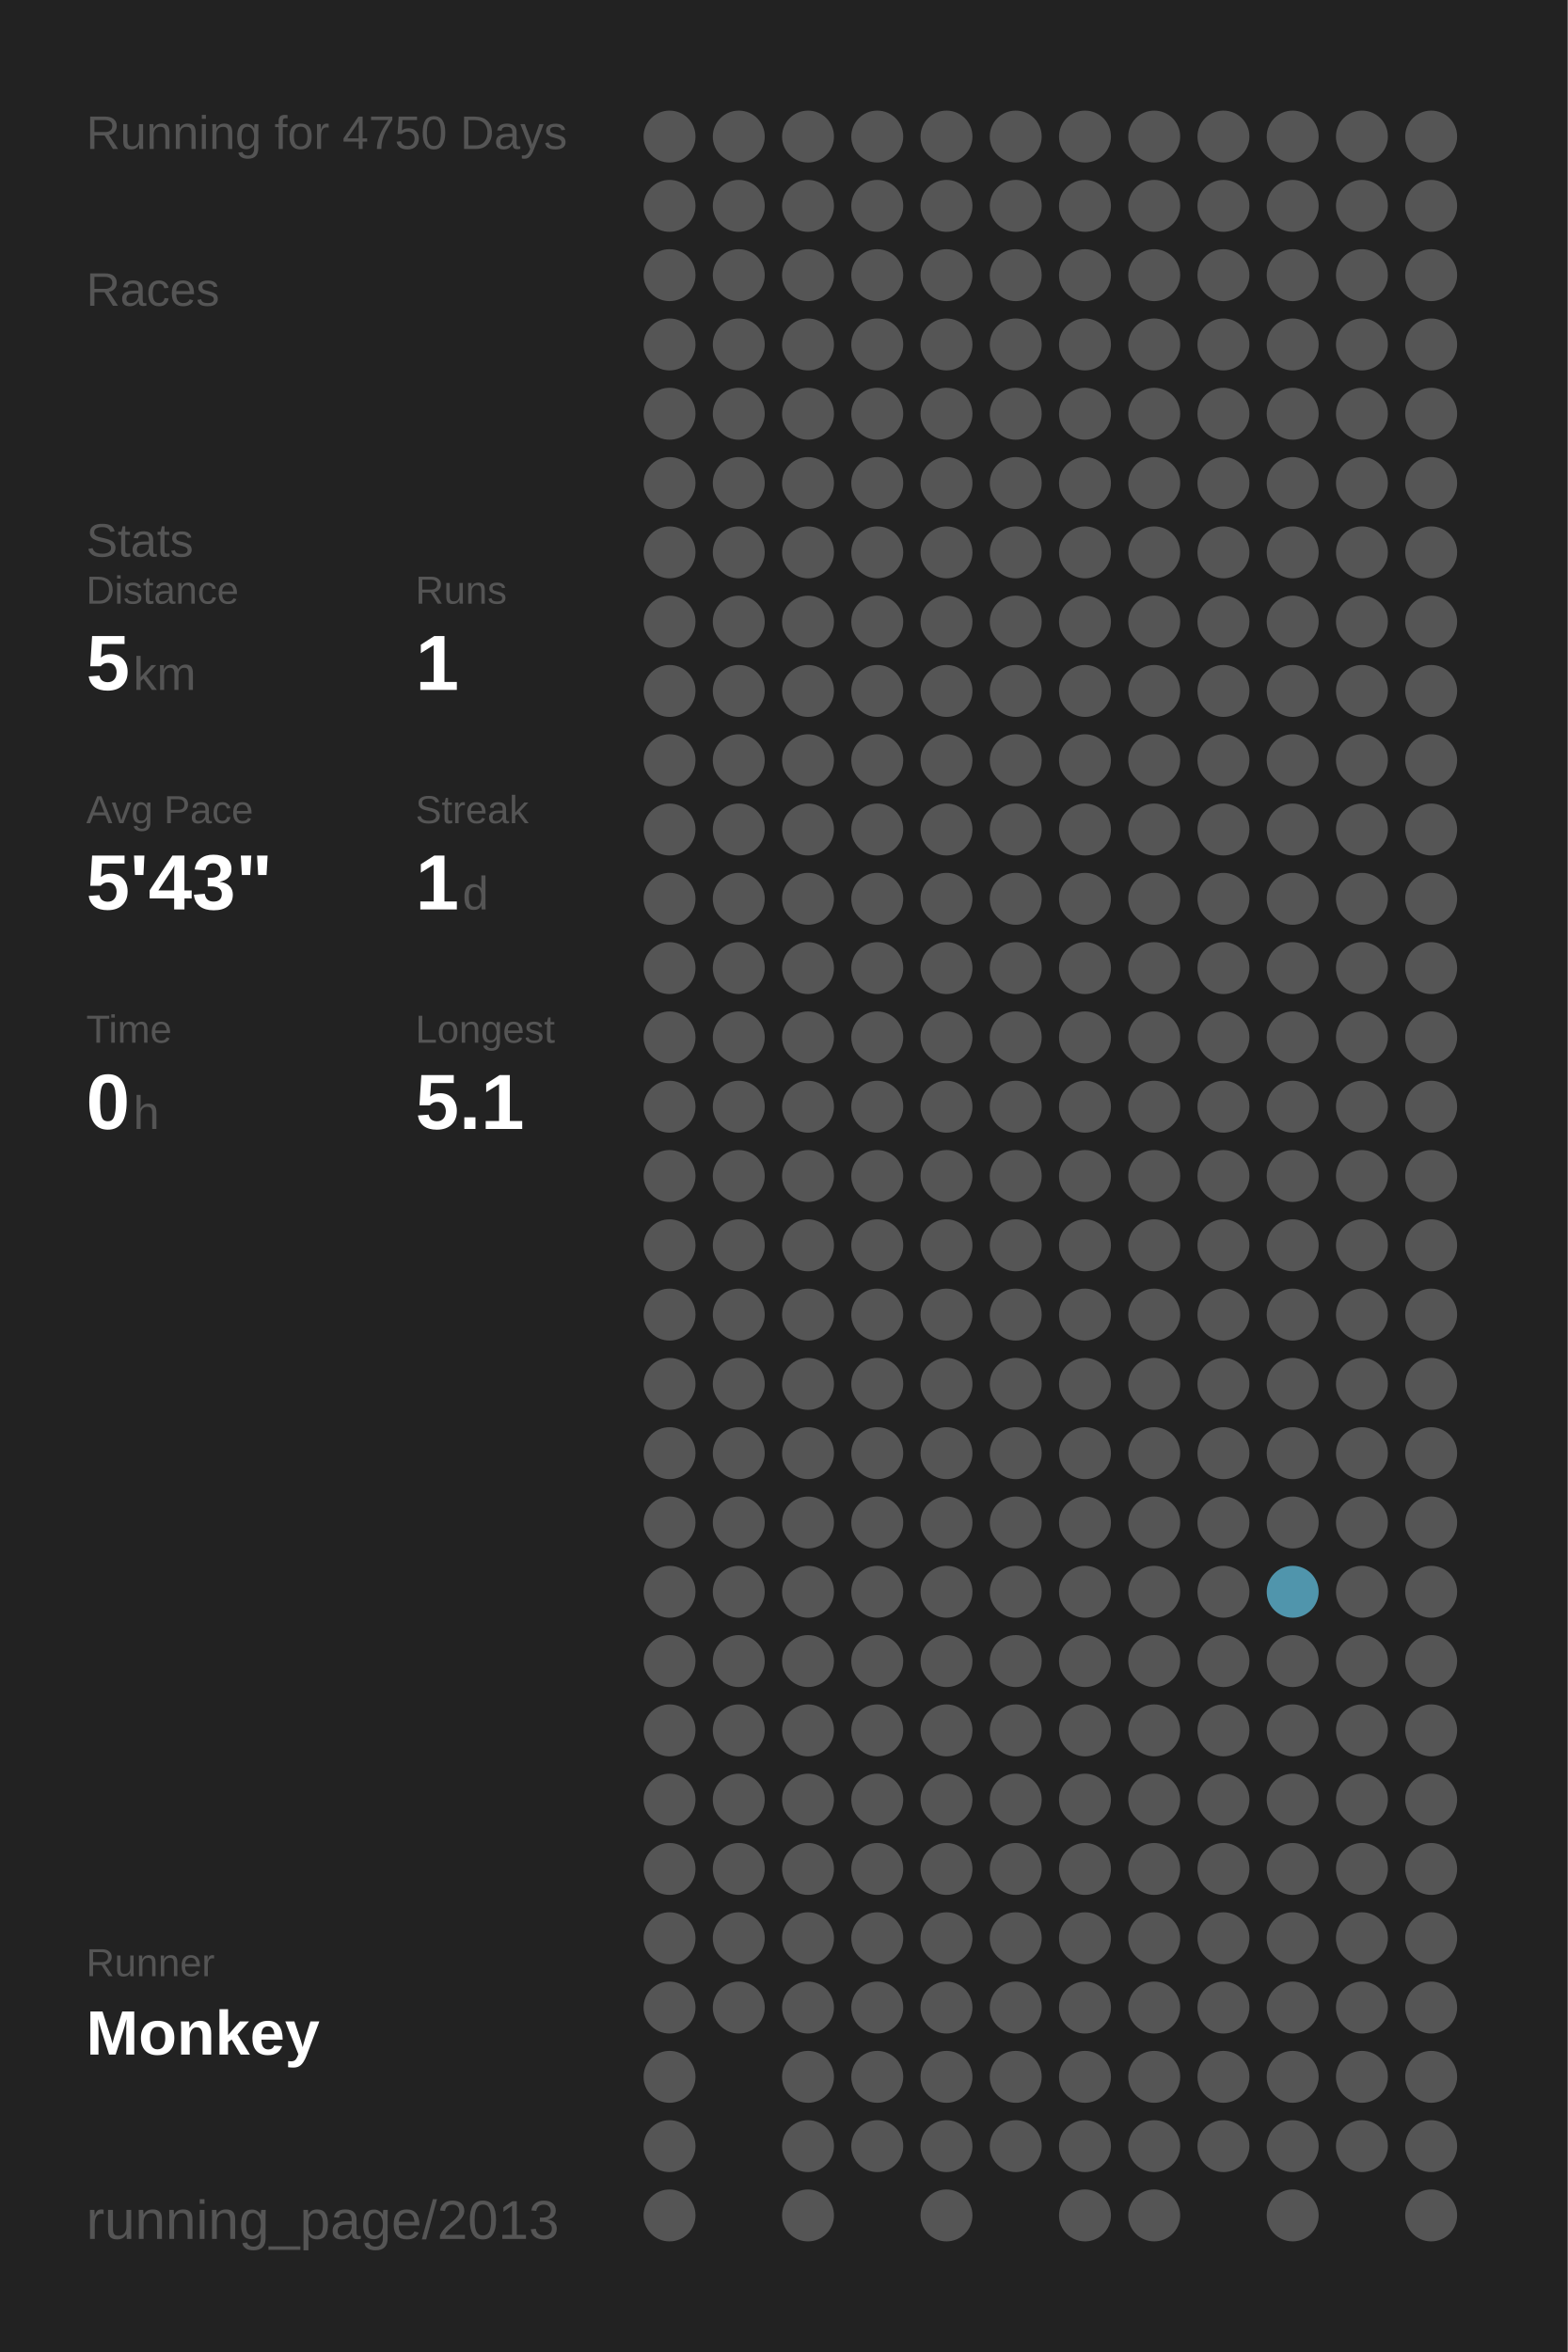
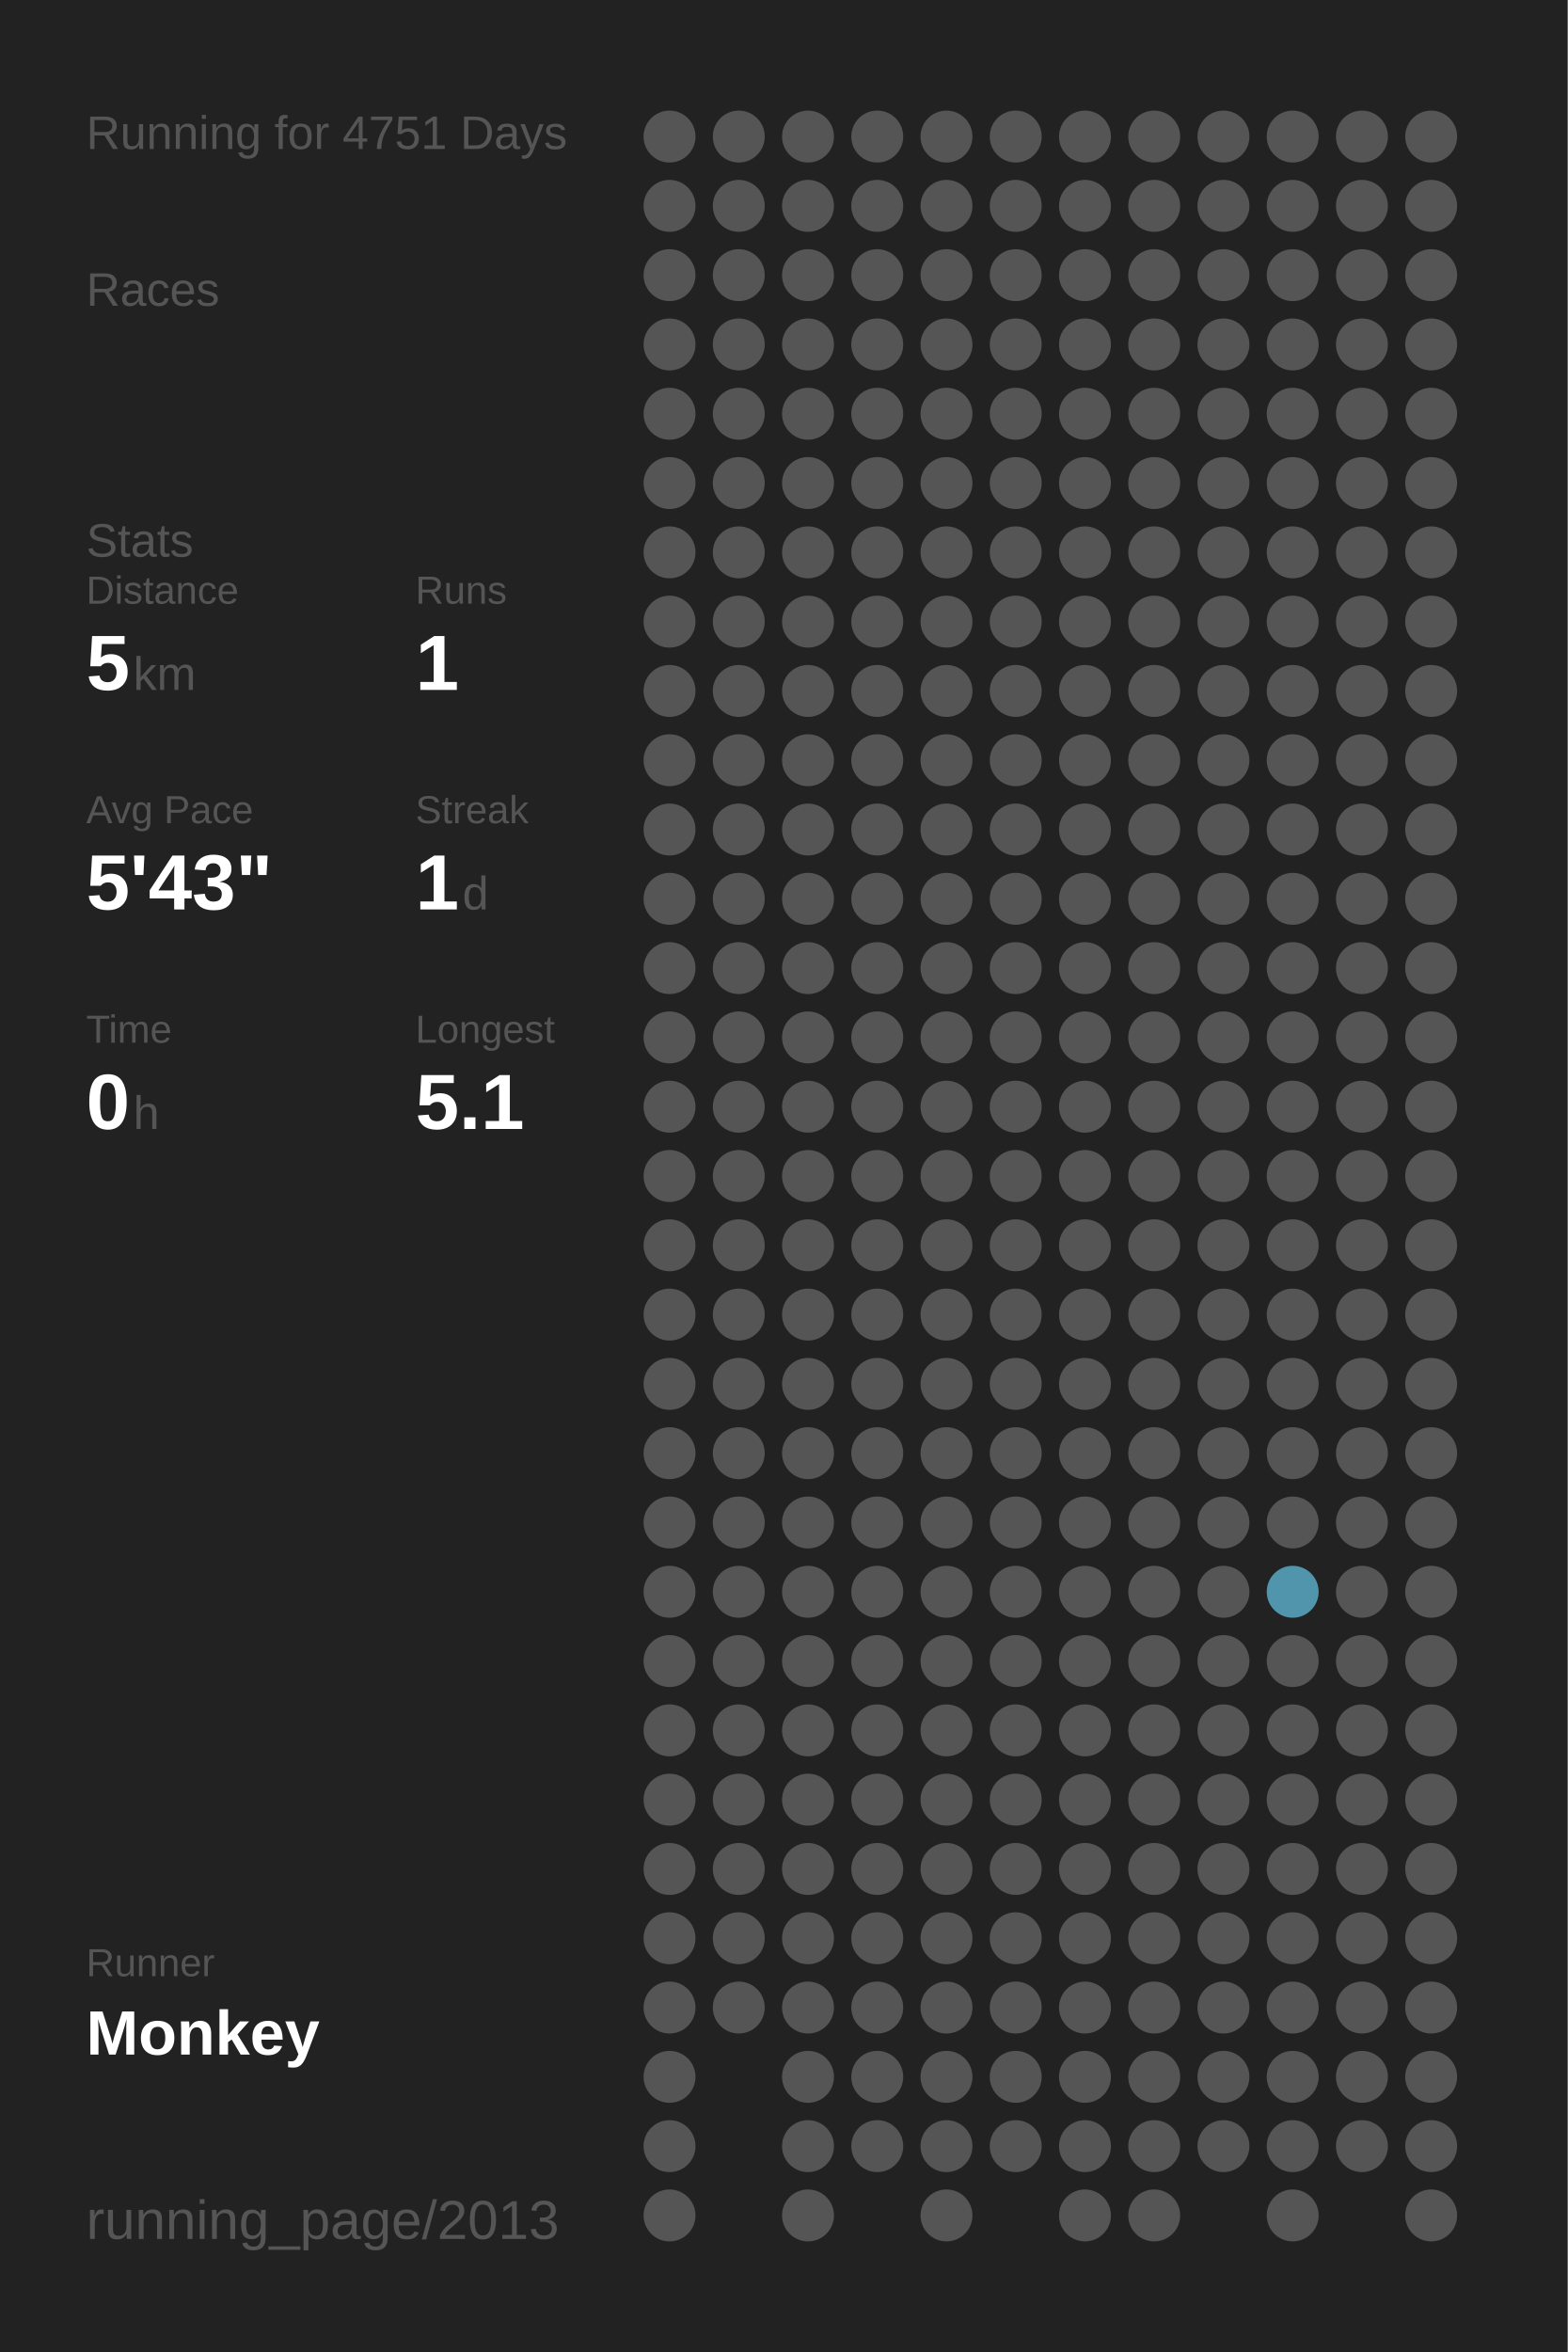
<svg xmlns="http://www.w3.org/2000/svg" baseProfile="full" height="300mm" version="1.1" viewBox="0,0,200,300" width="200mm">
  <defs />
  <rect fill="#222222" height="300" width="200" x="0" y="0" />
-   <text fill="#555555" style="font-size:6px; font-family:Arial;" x="11" y="19">Running for 4750 Days</text>
+   <text fill="#555555" style="font-size:6px; font-family:Arial;" x="11" y="19">Running for 4751 Days</text>
  <text fill="#555555" style="font-size:6px; font-family:Arial;" x="11" y="39">Races</text>
  <text fill="#555555" style="font-size:6px; font-family:Arial;" x="11" y="71">Stats</text>
  <text fill="#555555" style="font-size:5px; font-family:Arial;" x="11" y="77">Distance</text>
  <text fill="#FFFFFF" style="font-size:10px; font-family:Arial; font-weight:bold;" x="11" y="88">5</text>
  <text fill="#555555" style="font-size:6px; font-family:Arial;" x="17" y="88">km</text>
  <text fill="#555555" style="font-size:5px; font-family:Arial;" x="53" y="77">Runs</text>
  <text fill="#FFFFFF" style="font-size:10px; font-family:Arial; font-weight:bold;" x="53" y="88">1</text>
  <text fill="#555555" style="font-size:5px; font-family:Arial;" x="11" y="105">Avg Pace</text>
  <text fill="#FFFFFF" style="font-size:10px; font-family:Arial; font-weight:bold;" x="11" y="116">5'43"</text>
  <text fill="#555555" style="font-size:5px; font-family:Arial;" x="53" y="105">Streak</text>
  <text fill="#FFFFFF" style="font-size:10px; font-family:Arial; font-weight:bold;" x="53" y="116">1</text>
  <text fill="#555555" style="font-size:6px; font-family:Arial;" x="59" y="116">d</text>
  <text fill="#555555" style="font-size:5px; font-family:Arial;" x="11" y="133">Time</text>
  <text fill="#FFFFFF" style="font-size:10px; font-family:Arial; font-weight:bold;" x="11" y="144">0</text>
  <text fill="#555555" style="font-size:6px; font-family:Arial;" x="17" y="144">h</text>
  <text fill="#555555" style="font-size:5px; font-family:Arial;" x="53" y="133">Longest</text>
  <text fill="#FFFFFF" style="font-size:10px; font-family:Arial; font-weight:bold;" x="53" y="144">5.1</text>
  <text fill="#555555" style="font-size:5px; font-family:Arial;" x="11" y="252.065">Runner</text>
  <text fill="#FFFFFF" style="font-size:8px; font-family:Arial; font-weight:bold;" x="11" y="262.065">Monkey</text>
  <text fill="#555555" style="font-size:7px; font-family:Arial;" x="11" y="285.581">running_page/2013</text>
  <circle cx="85.417" cy="17.419" fill="#555555" r="3.312" />
  <circle cx="85.417" cy="26.258" fill="#555555" r="3.312" />
  <circle cx="85.417" cy="35.097" fill="#555555" r="3.312" />
  <circle cx="85.417" cy="43.935" fill="#555555" r="3.312" />
  <circle cx="85.417" cy="52.774" fill="#555555" r="3.312" />
  <circle cx="85.417" cy="61.613" fill="#555555" r="3.312" />
  <circle cx="85.417" cy="70.452" fill="#555555" r="3.312" />
  <circle cx="85.417" cy="79.29" fill="#555555" r="3.312" />
  <circle cx="85.417" cy="88.129" fill="#555555" r="3.312" />
  <circle cx="85.417" cy="96.968" fill="#555555" r="3.312" />
  <circle cx="85.417" cy="105.806" fill="#555555" r="3.312" />
  <circle cx="85.417" cy="114.645" fill="#555555" r="3.312" />
  <circle cx="85.417" cy="123.484" fill="#555555" r="3.312" />
  <circle cx="85.417" cy="132.323" fill="#555555" r="3.312" />
  <circle cx="85.417" cy="141.161" fill="#555555" r="3.312" />
  <circle cx="85.417" cy="150" fill="#555555" r="3.312" />
  <circle cx="85.417" cy="158.839" fill="#555555" r="3.312" />
  <circle cx="85.417" cy="167.677" fill="#555555" r="3.312" />
  <circle cx="85.417" cy="176.516" fill="#555555" r="3.312" />
  <circle cx="85.417" cy="185.355" fill="#555555" r="3.312" />
  <circle cx="85.417" cy="194.194" fill="#555555" r="3.312" />
  <circle cx="85.417" cy="203.032" fill="#555555" r="3.312" />
  <circle cx="85.417" cy="211.871" fill="#555555" r="3.312" />
  <circle cx="85.417" cy="220.71" fill="#555555" r="3.312" />
  <circle cx="85.417" cy="229.548" fill="#555555" r="3.312" />
  <circle cx="85.417" cy="238.387" fill="#555555" r="3.312" />
  <circle cx="85.417" cy="247.226" fill="#555555" r="3.312" />
  <circle cx="85.417" cy="256.065" fill="#555555" r="3.312" />
  <circle cx="85.417" cy="264.903" fill="#555555" r="3.312" />
  <circle cx="85.417" cy="273.742" fill="#555555" r="3.312" />
  <circle cx="85.417" cy="282.581" fill="#555555" r="3.312" />
  <circle cx="94.25" cy="17.419" fill="#555555" r="3.312" />
  <circle cx="94.25" cy="26.258" fill="#555555" r="3.312" />
  <circle cx="94.25" cy="35.097" fill="#555555" r="3.312" />
  <circle cx="94.25" cy="43.935" fill="#555555" r="3.312" />
  <circle cx="94.25" cy="52.774" fill="#555555" r="3.312" />
  <circle cx="94.25" cy="61.613" fill="#555555" r="3.312" />
  <circle cx="94.25" cy="70.452" fill="#555555" r="3.312" />
  <circle cx="94.25" cy="79.29" fill="#555555" r="3.312" />
  <circle cx="94.25" cy="88.129" fill="#555555" r="3.312" />
  <circle cx="94.25" cy="96.968" fill="#555555" r="3.312" />
  <circle cx="94.25" cy="105.806" fill="#555555" r="3.312" />
  <circle cx="94.25" cy="114.645" fill="#555555" r="3.312" />
  <circle cx="94.25" cy="123.484" fill="#555555" r="3.312" />
  <circle cx="94.25" cy="132.323" fill="#555555" r="3.312" />
  <circle cx="94.25" cy="141.161" fill="#555555" r="3.312" />
  <circle cx="94.25" cy="150" fill="#555555" r="3.312" />
  <circle cx="94.25" cy="158.839" fill="#555555" r="3.312" />
  <circle cx="94.25" cy="167.677" fill="#555555" r="3.312" />
  <circle cx="94.25" cy="176.516" fill="#555555" r="3.312" />
  <circle cx="94.25" cy="185.355" fill="#555555" r="3.312" />
  <circle cx="94.25" cy="194.194" fill="#555555" r="3.312" />
  <circle cx="94.25" cy="203.032" fill="#555555" r="3.312" />
  <circle cx="94.25" cy="211.871" fill="#555555" r="3.312" />
  <circle cx="94.25" cy="220.71" fill="#555555" r="3.312" />
  <circle cx="94.25" cy="229.548" fill="#555555" r="3.312" />
  <circle cx="94.25" cy="238.387" fill="#555555" r="3.312" />
  <circle cx="94.25" cy="247.226" fill="#555555" r="3.312" />
  <circle cx="94.25" cy="256.065" fill="#555555" r="3.312" />
  <circle cx="103.083" cy="17.419" fill="#555555" r="3.312" />
  <circle cx="103.083" cy="26.258" fill="#555555" r="3.312" />
  <circle cx="103.083" cy="35.097" fill="#555555" r="3.312" />
  <circle cx="103.083" cy="43.935" fill="#555555" r="3.312" />
  <circle cx="103.083" cy="52.774" fill="#555555" r="3.312" />
  <circle cx="103.083" cy="61.613" fill="#555555" r="3.312" />
  <circle cx="103.083" cy="70.452" fill="#555555" r="3.312" />
  <circle cx="103.083" cy="79.29" fill="#555555" r="3.312" />
  <circle cx="103.083" cy="88.129" fill="#555555" r="3.312" />
  <circle cx="103.083" cy="96.968" fill="#555555" r="3.312" />
  <circle cx="103.083" cy="105.806" fill="#555555" r="3.312" />
  <circle cx="103.083" cy="114.645" fill="#555555" r="3.312" />
  <circle cx="103.083" cy="123.484" fill="#555555" r="3.312" />
  <circle cx="103.083" cy="132.323" fill="#555555" r="3.312" />
  <circle cx="103.083" cy="141.161" fill="#555555" r="3.312" />
  <circle cx="103.083" cy="150" fill="#555555" r="3.312" />
  <circle cx="103.083" cy="158.839" fill="#555555" r="3.312" />
  <circle cx="103.083" cy="167.677" fill="#555555" r="3.312" />
  <circle cx="103.083" cy="176.516" fill="#555555" r="3.312" />
  <circle cx="103.083" cy="185.355" fill="#555555" r="3.312" />
  <circle cx="103.083" cy="194.194" fill="#555555" r="3.312" />
  <circle cx="103.083" cy="203.032" fill="#555555" r="3.312" />
  <circle cx="103.083" cy="211.871" fill="#555555" r="3.312" />
  <circle cx="103.083" cy="220.71" fill="#555555" r="3.312" />
  <circle cx="103.083" cy="229.548" fill="#555555" r="3.312" />
  <circle cx="103.083" cy="238.387" fill="#555555" r="3.312" />
  <circle cx="103.083" cy="247.226" fill="#555555" r="3.312" />
  <circle cx="103.083" cy="256.065" fill="#555555" r="3.312" />
  <circle cx="103.083" cy="264.903" fill="#555555" r="3.312" />
  <circle cx="103.083" cy="273.742" fill="#555555" r="3.312" />
  <circle cx="103.083" cy="282.581" fill="#555555" r="3.312" />
  <circle cx="111.917" cy="17.419" fill="#555555" r="3.312" />
  <circle cx="111.917" cy="26.258" fill="#555555" r="3.312" />
  <circle cx="111.917" cy="35.097" fill="#555555" r="3.312" />
  <circle cx="111.917" cy="43.935" fill="#555555" r="3.312" />
  <circle cx="111.917" cy="52.774" fill="#555555" r="3.312" />
  <circle cx="111.917" cy="61.613" fill="#555555" r="3.312" />
  <circle cx="111.917" cy="70.452" fill="#555555" r="3.312" />
  <circle cx="111.917" cy="79.29" fill="#555555" r="3.312" />
  <circle cx="111.917" cy="88.129" fill="#555555" r="3.312" />
  <circle cx="111.917" cy="96.968" fill="#555555" r="3.312" />
  <circle cx="111.917" cy="105.806" fill="#555555" r="3.312" />
  <circle cx="111.917" cy="114.645" fill="#555555" r="3.312" />
  <circle cx="111.917" cy="123.484" fill="#555555" r="3.312" />
  <circle cx="111.917" cy="132.323" fill="#555555" r="3.312" />
  <circle cx="111.917" cy="141.161" fill="#555555" r="3.312" />
  <circle cx="111.917" cy="150" fill="#555555" r="3.312" />
  <circle cx="111.917" cy="158.839" fill="#555555" r="3.312" />
  <circle cx="111.917" cy="167.677" fill="#555555" r="3.312" />
  <circle cx="111.917" cy="176.516" fill="#555555" r="3.312" />
  <circle cx="111.917" cy="185.355" fill="#555555" r="3.312" />
  <circle cx="111.917" cy="194.194" fill="#555555" r="3.312" />
  <circle cx="111.917" cy="203.032" fill="#555555" r="3.312" />
  <circle cx="111.917" cy="211.871" fill="#555555" r="3.312" />
  <circle cx="111.917" cy="220.71" fill="#555555" r="3.312" />
  <circle cx="111.917" cy="229.548" fill="#555555" r="3.312" />
  <circle cx="111.917" cy="238.387" fill="#555555" r="3.312" />
  <circle cx="111.917" cy="247.226" fill="#555555" r="3.312" />
  <circle cx="111.917" cy="256.065" fill="#555555" r="3.312" />
  <circle cx="111.917" cy="264.903" fill="#555555" r="3.312" />
  <circle cx="111.917" cy="273.742" fill="#555555" r="3.312" />
  <circle cx="120.75" cy="17.419" fill="#555555" r="3.312" />
  <circle cx="120.75" cy="26.258" fill="#555555" r="3.312" />
  <circle cx="120.75" cy="35.097" fill="#555555" r="3.312" />
  <circle cx="120.75" cy="43.935" fill="#555555" r="3.312" />
  <circle cx="120.75" cy="52.774" fill="#555555" r="3.312" />
  <circle cx="120.75" cy="61.613" fill="#555555" r="3.312" />
  <circle cx="120.75" cy="70.452" fill="#555555" r="3.312" />
  <circle cx="120.75" cy="79.29" fill="#555555" r="3.312" />
  <circle cx="120.75" cy="88.129" fill="#555555" r="3.312" />
  <circle cx="120.75" cy="96.968" fill="#555555" r="3.312" />
  <circle cx="120.75" cy="105.806" fill="#555555" r="3.312" />
  <circle cx="120.75" cy="114.645" fill="#555555" r="3.312" />
  <circle cx="120.75" cy="123.484" fill="#555555" r="3.312" />
  <circle cx="120.75" cy="132.323" fill="#555555" r="3.312" />
  <circle cx="120.75" cy="141.161" fill="#555555" r="3.312" />
  <circle cx="120.75" cy="150" fill="#555555" r="3.312" />
  <circle cx="120.75" cy="158.839" fill="#555555" r="3.312" />
  <circle cx="120.75" cy="167.677" fill="#555555" r="3.312" />
  <circle cx="120.75" cy="176.516" fill="#555555" r="3.312" />
  <circle cx="120.75" cy="185.355" fill="#555555" r="3.312" />
  <circle cx="120.75" cy="194.194" fill="#555555" r="3.312" />
  <circle cx="120.75" cy="203.032" fill="#555555" r="3.312" />
  <circle cx="120.75" cy="211.871" fill="#555555" r="3.312" />
  <circle cx="120.75" cy="220.71" fill="#555555" r="3.312" />
  <circle cx="120.75" cy="229.548" fill="#555555" r="3.312" />
  <circle cx="120.75" cy="238.387" fill="#555555" r="3.312" />
  <circle cx="120.75" cy="247.226" fill="#555555" r="3.312" />
  <circle cx="120.75" cy="256.065" fill="#555555" r="3.312" />
  <circle cx="120.75" cy="264.903" fill="#555555" r="3.312" />
  <circle cx="120.75" cy="273.742" fill="#555555" r="3.312" />
  <circle cx="120.75" cy="282.581" fill="#555555" r="3.312" />
  <circle cx="129.583" cy="17.419" fill="#555555" r="3.312" />
  <circle cx="129.583" cy="26.258" fill="#555555" r="3.312" />
  <circle cx="129.583" cy="35.097" fill="#555555" r="3.312" />
  <circle cx="129.583" cy="43.935" fill="#555555" r="3.312" />
  <circle cx="129.583" cy="52.774" fill="#555555" r="3.312" />
  <circle cx="129.583" cy="61.613" fill="#555555" r="3.312" />
  <circle cx="129.583" cy="70.452" fill="#555555" r="3.312" />
  <circle cx="129.583" cy="79.29" fill="#555555" r="3.312" />
  <circle cx="129.583" cy="88.129" fill="#555555" r="3.312" />
  <circle cx="129.583" cy="96.968" fill="#555555" r="3.312" />
  <circle cx="129.583" cy="105.806" fill="#555555" r="3.312" />
  <circle cx="129.583" cy="114.645" fill="#555555" r="3.312" />
  <circle cx="129.583" cy="123.484" fill="#555555" r="3.312" />
  <circle cx="129.583" cy="132.323" fill="#555555" r="3.312" />
  <circle cx="129.583" cy="141.161" fill="#555555" r="3.312" />
  <circle cx="129.583" cy="150" fill="#555555" r="3.312" />
  <circle cx="129.583" cy="158.839" fill="#555555" r="3.312" />
  <circle cx="129.583" cy="167.677" fill="#555555" r="3.312" />
  <circle cx="129.583" cy="176.516" fill="#555555" r="3.312" />
  <circle cx="129.583" cy="185.355" fill="#555555" r="3.312" />
  <circle cx="129.583" cy="194.194" fill="#555555" r="3.312" />
  <circle cx="129.583" cy="203.032" fill="#555555" r="3.312" />
  <circle cx="129.583" cy="211.871" fill="#555555" r="3.312" />
  <circle cx="129.583" cy="220.71" fill="#555555" r="3.312" />
  <circle cx="129.583" cy="229.548" fill="#555555" r="3.312" />
  <circle cx="129.583" cy="238.387" fill="#555555" r="3.312" />
  <circle cx="129.583" cy="247.226" fill="#555555" r="3.312" />
  <circle cx="129.583" cy="256.065" fill="#555555" r="3.312" />
  <circle cx="129.583" cy="264.903" fill="#555555" r="3.312" />
  <circle cx="129.583" cy="273.742" fill="#555555" r="3.312" />
  <circle cx="138.417" cy="17.419" fill="#555555" r="3.312" />
  <circle cx="138.417" cy="26.258" fill="#555555" r="3.312" />
  <circle cx="138.417" cy="35.097" fill="#555555" r="3.312" />
  <circle cx="138.417" cy="43.935" fill="#555555" r="3.312" />
  <circle cx="138.417" cy="52.774" fill="#555555" r="3.312" />
  <circle cx="138.417" cy="61.613" fill="#555555" r="3.312" />
  <circle cx="138.417" cy="70.452" fill="#555555" r="3.312" />
  <circle cx="138.417" cy="79.29" fill="#555555" r="3.312" />
  <circle cx="138.417" cy="88.129" fill="#555555" r="3.312" />
  <circle cx="138.417" cy="96.968" fill="#555555" r="3.312" />
  <circle cx="138.417" cy="105.806" fill="#555555" r="3.312" />
  <circle cx="138.417" cy="114.645" fill="#555555" r="3.312" />
  <circle cx="138.417" cy="123.484" fill="#555555" r="3.312" />
  <circle cx="138.417" cy="132.323" fill="#555555" r="3.312" />
  <circle cx="138.417" cy="141.161" fill="#555555" r="3.312" />
  <circle cx="138.417" cy="150" fill="#555555" r="3.312" />
  <circle cx="138.417" cy="158.839" fill="#555555" r="3.312" />
  <circle cx="138.417" cy="167.677" fill="#555555" r="3.312" />
  <circle cx="138.417" cy="176.516" fill="#555555" r="3.312" />
  <circle cx="138.417" cy="185.355" fill="#555555" r="3.312" />
  <circle cx="138.417" cy="194.194" fill="#555555" r="3.312" />
  <circle cx="138.417" cy="203.032" fill="#555555" r="3.312" />
  <circle cx="138.417" cy="211.871" fill="#555555" r="3.312" />
  <circle cx="138.417" cy="220.71" fill="#555555" r="3.312" />
  <circle cx="138.417" cy="229.548" fill="#555555" r="3.312" />
  <circle cx="138.417" cy="238.387" fill="#555555" r="3.312" />
  <circle cx="138.417" cy="247.226" fill="#555555" r="3.312" />
  <circle cx="138.417" cy="256.065" fill="#555555" r="3.312" />
  <circle cx="138.417" cy="264.903" fill="#555555" r="3.312" />
  <circle cx="138.417" cy="273.742" fill="#555555" r="3.312" />
  <circle cx="138.417" cy="282.581" fill="#555555" r="3.312" />
  <circle cx="147.25" cy="17.419" fill="#555555" r="3.312" />
  <circle cx="147.25" cy="26.258" fill="#555555" r="3.312" />
  <circle cx="147.25" cy="35.097" fill="#555555" r="3.312" />
  <circle cx="147.25" cy="43.935" fill="#555555" r="3.312" />
  <circle cx="147.25" cy="52.774" fill="#555555" r="3.312" />
  <circle cx="147.25" cy="61.613" fill="#555555" r="3.312" />
  <circle cx="147.25" cy="70.452" fill="#555555" r="3.312" />
  <circle cx="147.25" cy="79.29" fill="#555555" r="3.312" />
  <circle cx="147.25" cy="88.129" fill="#555555" r="3.312" />
  <circle cx="147.25" cy="96.968" fill="#555555" r="3.312" />
  <circle cx="147.25" cy="105.806" fill="#555555" r="3.312" />
  <circle cx="147.25" cy="114.645" fill="#555555" r="3.312" />
  <circle cx="147.25" cy="123.484" fill="#555555" r="3.312" />
  <circle cx="147.25" cy="132.323" fill="#555555" r="3.312" />
  <circle cx="147.25" cy="141.161" fill="#555555" r="3.312" />
  <circle cx="147.25" cy="150" fill="#555555" r="3.312" />
  <circle cx="147.25" cy="158.839" fill="#555555" r="3.312" />
  <circle cx="147.25" cy="167.677" fill="#555555" r="3.312" />
  <circle cx="147.25" cy="176.516" fill="#555555" r="3.312" />
  <circle cx="147.25" cy="185.355" fill="#555555" r="3.312" />
  <circle cx="147.25" cy="194.194" fill="#555555" r="3.312" />
  <circle cx="147.25" cy="203.032" fill="#555555" r="3.312" />
  <circle cx="147.25" cy="211.871" fill="#555555" r="3.312" />
  <circle cx="147.25" cy="220.71" fill="#555555" r="3.312" />
  <circle cx="147.25" cy="229.548" fill="#555555" r="3.312" />
  <circle cx="147.25" cy="238.387" fill="#555555" r="3.312" />
  <circle cx="147.25" cy="247.226" fill="#555555" r="3.312" />
  <circle cx="147.25" cy="256.065" fill="#555555" r="3.312" />
  <circle cx="147.25" cy="264.903" fill="#555555" r="3.312" />
  <circle cx="147.25" cy="273.742" fill="#555555" r="3.312" />
  <circle cx="147.25" cy="282.581" fill="#555555" r="3.312" />
  <circle cx="156.083" cy="17.419" fill="#555555" r="3.312" />
  <circle cx="156.083" cy="26.258" fill="#555555" r="3.312" />
  <circle cx="156.083" cy="35.097" fill="#555555" r="3.312" />
  <circle cx="156.083" cy="43.935" fill="#555555" r="3.312" />
  <circle cx="156.083" cy="52.774" fill="#555555" r="3.312" />
  <circle cx="156.083" cy="61.613" fill="#555555" r="3.312" />
  <circle cx="156.083" cy="70.452" fill="#555555" r="3.312" />
  <circle cx="156.083" cy="79.29" fill="#555555" r="3.312" />
  <circle cx="156.083" cy="88.129" fill="#555555" r="3.312" />
  <circle cx="156.083" cy="96.968" fill="#555555" r="3.312" />
  <circle cx="156.083" cy="105.806" fill="#555555" r="3.312" />
  <circle cx="156.083" cy="114.645" fill="#555555" r="3.312" />
  <circle cx="156.083" cy="123.484" fill="#555555" r="3.312" />
  <circle cx="156.083" cy="132.323" fill="#555555" r="3.312" />
  <circle cx="156.083" cy="141.161" fill="#555555" r="3.312" />
  <circle cx="156.083" cy="150" fill="#555555" r="3.312" />
  <circle cx="156.083" cy="158.839" fill="#555555" r="3.312" />
  <circle cx="156.083" cy="167.677" fill="#555555" r="3.312" />
  <circle cx="156.083" cy="176.516" fill="#555555" r="3.312" />
  <circle cx="156.083" cy="185.355" fill="#555555" r="3.312" />
  <circle cx="156.083" cy="194.194" fill="#555555" r="3.312" />
  <circle cx="156.083" cy="203.032" fill="#555555" r="3.312" />
  <circle cx="156.083" cy="211.871" fill="#555555" r="3.312" />
  <circle cx="156.083" cy="220.71" fill="#555555" r="3.312" />
  <circle cx="156.083" cy="229.548" fill="#555555" r="3.312" />
  <circle cx="156.083" cy="238.387" fill="#555555" r="3.312" />
  <circle cx="156.083" cy="247.226" fill="#555555" r="3.312" />
  <circle cx="156.083" cy="256.065" fill="#555555" r="3.312" />
  <circle cx="156.083" cy="264.903" fill="#555555" r="3.312" />
  <circle cx="156.083" cy="273.742" fill="#555555" r="3.312" />
  <circle cx="164.917" cy="17.419" fill="#555555" r="3.312" />
  <circle cx="164.917" cy="26.258" fill="#555555" r="3.312" />
  <circle cx="164.917" cy="35.097" fill="#555555" r="3.312" />
  <circle cx="164.917" cy="43.935" fill="#555555" r="3.312" />
  <circle cx="164.917" cy="52.774" fill="#555555" r="3.312" />
  <circle cx="164.917" cy="61.613" fill="#555555" r="3.312" />
  <circle cx="164.917" cy="70.452" fill="#555555" r="3.312" />
  <circle cx="164.917" cy="79.29" fill="#555555" r="3.312" />
  <circle cx="164.917" cy="88.129" fill="#555555" r="3.312" />
  <circle cx="164.917" cy="96.968" fill="#555555" r="3.312" />
  <circle cx="164.917" cy="105.806" fill="#555555" r="3.312" />
  <circle cx="164.917" cy="114.645" fill="#555555" r="3.312" />
  <circle cx="164.917" cy="123.484" fill="#555555" r="3.312" />
  <circle cx="164.917" cy="132.323" fill="#555555" r="3.312" />
  <circle cx="164.917" cy="141.161" fill="#555555" r="3.312" />
  <circle cx="164.917" cy="150" fill="#555555" r="3.312" />
  <circle cx="164.917" cy="158.839" fill="#555555" r="3.312" />
  <circle cx="164.917" cy="167.677" fill="#555555" r="3.312" />
  <circle cx="164.917" cy="176.516" fill="#555555" r="3.312" />
  <circle cx="164.917" cy="185.355" fill="#555555" r="3.312" />
  <circle cx="164.917" cy="194.194" fill="#555555" r="3.312" />
  <circle cx="164.917" cy="203.032" fill="#5095ac" r="3.312" />
  <circle cx="164.917" cy="211.871" fill="#555555" r="3.312" />
  <circle cx="164.917" cy="220.71" fill="#555555" r="3.312" />
  <circle cx="164.917" cy="229.548" fill="#555555" r="3.312" />
  <circle cx="164.917" cy="238.387" fill="#555555" r="3.312" />
  <circle cx="164.917" cy="247.226" fill="#555555" r="3.312" />
  <circle cx="164.917" cy="256.065" fill="#555555" r="3.312" />
  <circle cx="164.917" cy="264.903" fill="#555555" r="3.312" />
  <circle cx="164.917" cy="273.742" fill="#555555" r="3.312" />
  <circle cx="164.917" cy="282.581" fill="#555555" r="3.312" />
  <circle cx="173.75" cy="17.419" fill="#555555" r="3.312" />
  <circle cx="173.75" cy="26.258" fill="#555555" r="3.312" />
  <circle cx="173.75" cy="35.097" fill="#555555" r="3.312" />
  <circle cx="173.75" cy="43.935" fill="#555555" r="3.312" />
  <circle cx="173.75" cy="52.774" fill="#555555" r="3.312" />
  <circle cx="173.75" cy="61.613" fill="#555555" r="3.312" />
  <circle cx="173.75" cy="70.452" fill="#555555" r="3.312" />
  <circle cx="173.75" cy="79.29" fill="#555555" r="3.312" />
  <circle cx="173.75" cy="88.129" fill="#555555" r="3.312" />
  <circle cx="173.75" cy="96.968" fill="#555555" r="3.312" />
  <circle cx="173.75" cy="105.806" fill="#555555" r="3.312" />
  <circle cx="173.75" cy="114.645" fill="#555555" r="3.312" />
  <circle cx="173.75" cy="123.484" fill="#555555" r="3.312" />
  <circle cx="173.75" cy="132.323" fill="#555555" r="3.312" />
  <circle cx="173.75" cy="141.161" fill="#555555" r="3.312" />
  <circle cx="173.75" cy="150" fill="#555555" r="3.312" />
  <circle cx="173.75" cy="158.839" fill="#555555" r="3.312" />
  <circle cx="173.75" cy="167.677" fill="#555555" r="3.312" />
  <circle cx="173.75" cy="176.516" fill="#555555" r="3.312" />
  <circle cx="173.75" cy="185.355" fill="#555555" r="3.312" />
  <circle cx="173.75" cy="194.194" fill="#555555" r="3.312" />
  <circle cx="173.75" cy="203.032" fill="#555555" r="3.312" />
  <circle cx="173.75" cy="211.871" fill="#555555" r="3.312" />
  <circle cx="173.75" cy="220.71" fill="#555555" r="3.312" />
  <circle cx="173.75" cy="229.548" fill="#555555" r="3.312" />
  <circle cx="173.75" cy="238.387" fill="#555555" r="3.312" />
  <circle cx="173.75" cy="247.226" fill="#555555" r="3.312" />
  <circle cx="173.75" cy="256.065" fill="#555555" r="3.312" />
  <circle cx="173.75" cy="264.903" fill="#555555" r="3.312" />
  <circle cx="173.75" cy="273.742" fill="#555555" r="3.312" />
  <circle cx="182.583" cy="17.419" fill="#555555" r="3.312" />
  <circle cx="182.583" cy="26.258" fill="#555555" r="3.312" />
  <circle cx="182.583" cy="35.097" fill="#555555" r="3.312" />
  <circle cx="182.583" cy="43.935" fill="#555555" r="3.312" />
  <circle cx="182.583" cy="52.774" fill="#555555" r="3.312" />
  <circle cx="182.583" cy="61.613" fill="#555555" r="3.312" />
  <circle cx="182.583" cy="70.452" fill="#555555" r="3.312" />
  <circle cx="182.583" cy="79.29" fill="#555555" r="3.312" />
  <circle cx="182.583" cy="88.129" fill="#555555" r="3.312" />
  <circle cx="182.583" cy="96.968" fill="#555555" r="3.312" />
  <circle cx="182.583" cy="105.806" fill="#555555" r="3.312" />
  <circle cx="182.583" cy="114.645" fill="#555555" r="3.312" />
  <circle cx="182.583" cy="123.484" fill="#555555" r="3.312" />
  <circle cx="182.583" cy="132.323" fill="#555555" r="3.312" />
  <circle cx="182.583" cy="141.161" fill="#555555" r="3.312" />
  <circle cx="182.583" cy="150" fill="#555555" r="3.312" />
  <circle cx="182.583" cy="158.839" fill="#555555" r="3.312" />
  <circle cx="182.583" cy="167.677" fill="#555555" r="3.312" />
  <circle cx="182.583" cy="176.516" fill="#555555" r="3.312" />
  <circle cx="182.583" cy="185.355" fill="#555555" r="3.312" />
  <circle cx="182.583" cy="194.194" fill="#555555" r="3.312" />
  <circle cx="182.583" cy="203.032" fill="#555555" r="3.312" />
  <circle cx="182.583" cy="211.871" fill="#555555" r="3.312" />
  <circle cx="182.583" cy="220.71" fill="#555555" r="3.312" />
  <circle cx="182.583" cy="229.548" fill="#555555" r="3.312" />
  <circle cx="182.583" cy="238.387" fill="#555555" r="3.312" />
  <circle cx="182.583" cy="247.226" fill="#555555" r="3.312" />
  <circle cx="182.583" cy="256.065" fill="#555555" r="3.312" />
  <circle cx="182.583" cy="264.903" fill="#555555" r="3.312" />
  <circle cx="182.583" cy="273.742" fill="#555555" r="3.312" />
  <circle cx="182.583" cy="282.581" fill="#555555" r="3.312" />
</svg>
